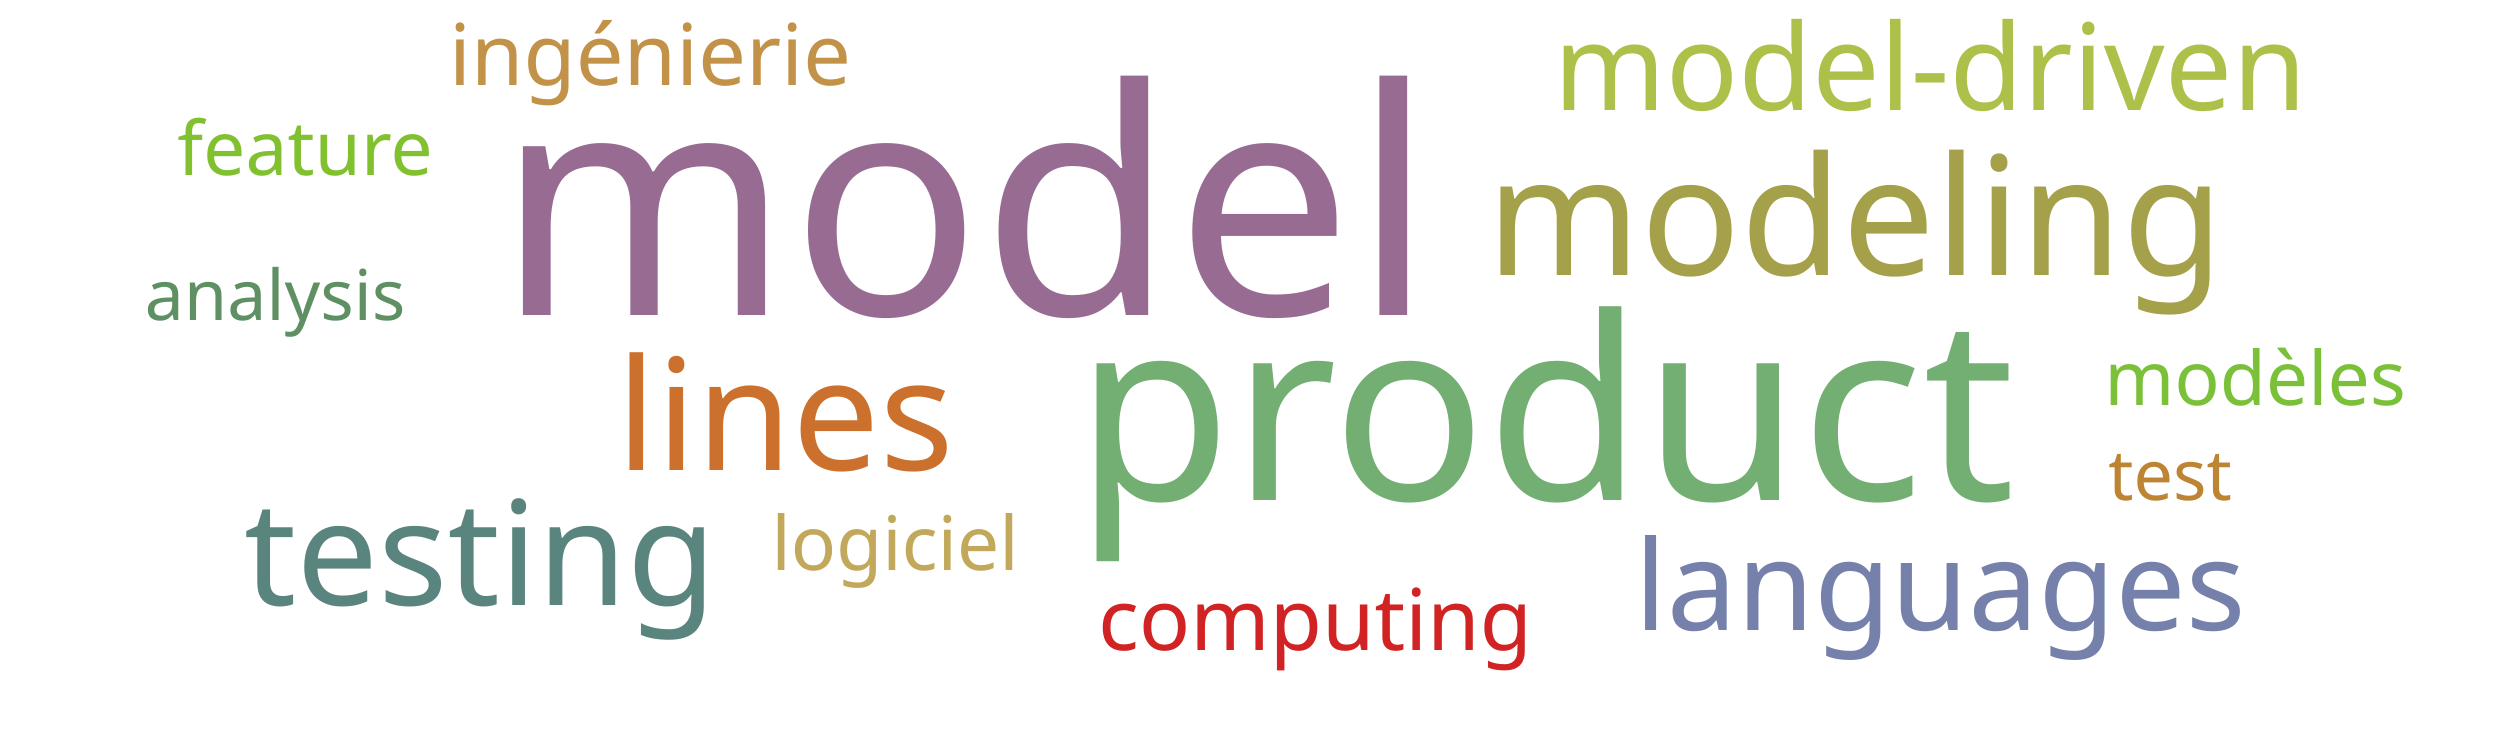
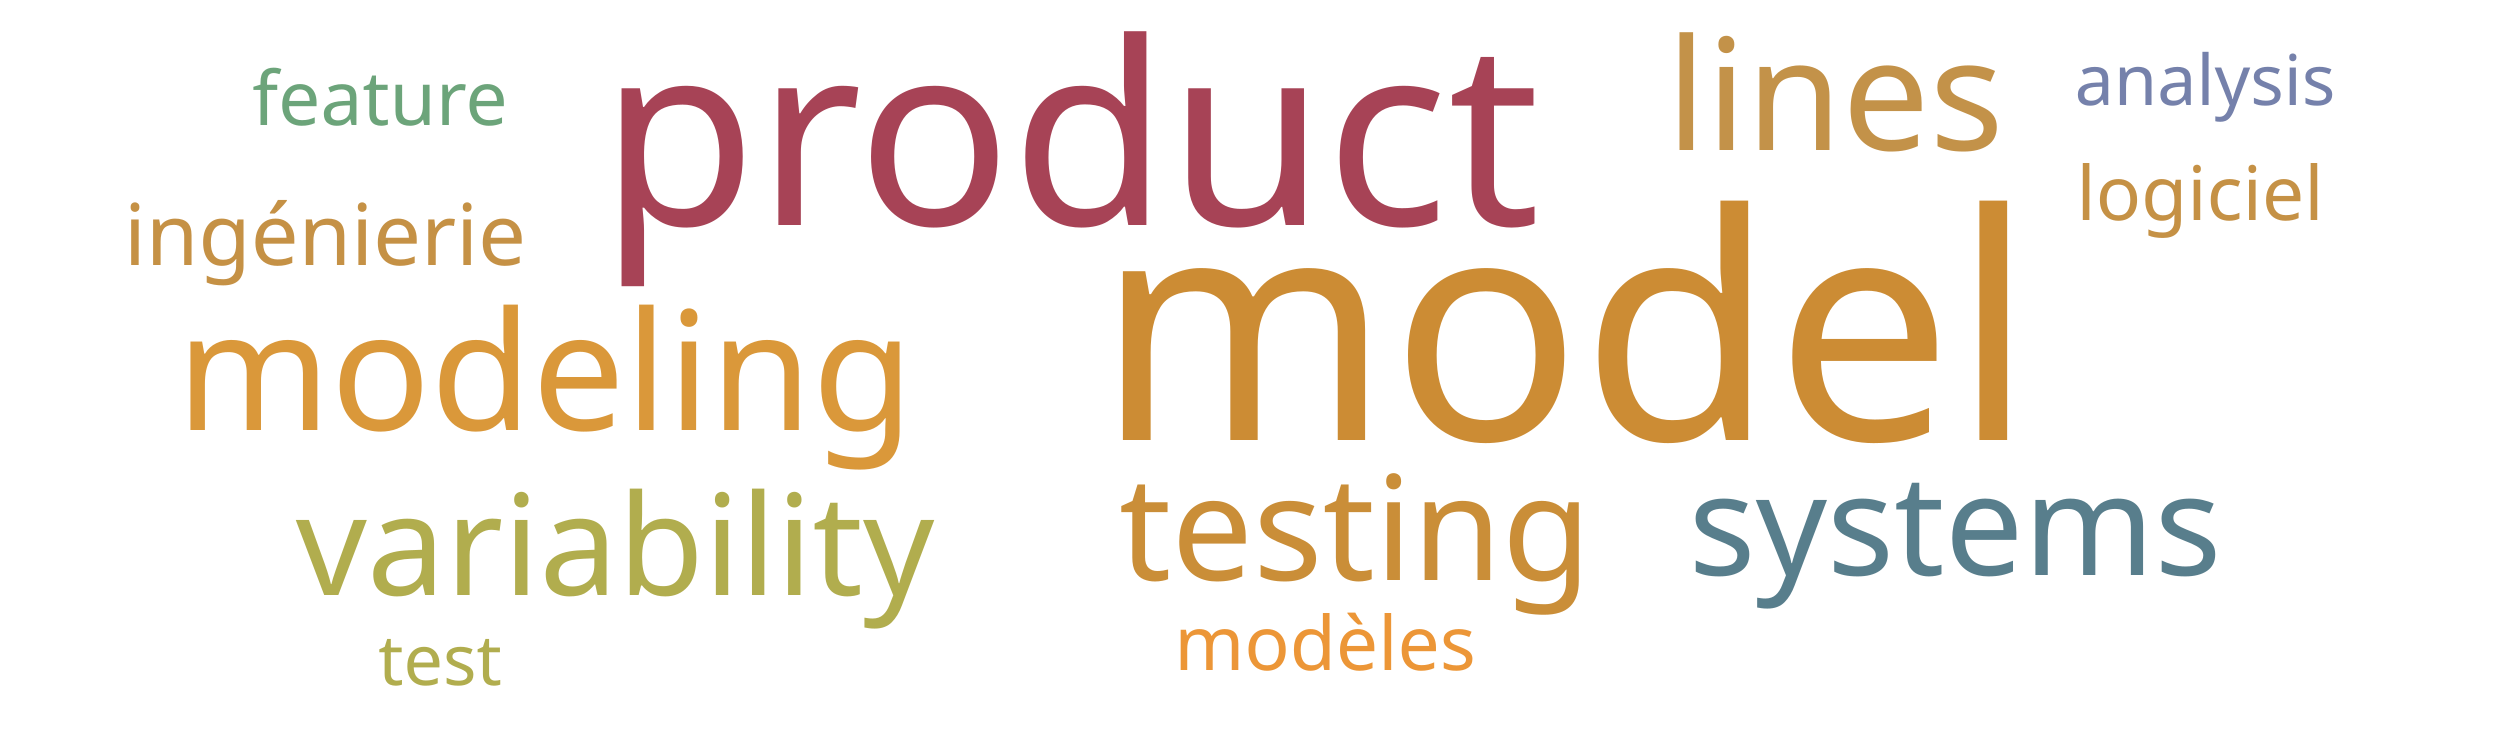
<svg xmlns="http://www.w3.org/2000/svg" width="500" height="150">
  <g transform="translate(250, 75)">
-     <text text-anchor="middle" style="font-family: Impact; font-size: 63px; fill: #986b92" transform="translate(-57,-12)rotate(0)">model</text>
-     <text text-anchor="middle" style="font-family: Impact; font-size: 51px; fill: #73ae72" transform="translate(59,25)rotate(0)">product</text>
-     <text text-anchor="middle" style="font-family: Impact; font-size: 33px; fill: #a5a14a" transform="translate(121,-20)rotate(0)">modeling</text>
-     <text text-anchor="middle" style="font-family: Impact; font-size: 31px; fill: #cb702d" transform="translate(-93,19)rotate(0)">lines</text>
-     <text text-anchor="middle" style="font-family: Impact; font-size: 29px; fill: #5a847e" transform="translate(-154,46)rotate(0)">testing</text>
-     <text text-anchor="middle" style="font-family: Impact; font-size: 25px; fill: #7581ab" transform="translate(138,51)rotate(0)">languages</text>
-     <text text-anchor="middle" style="font-family: Impact; font-size: 24px; fill: #adc14a" transform="translate(136,-53)rotate(0)">model-driven</text>
-     <text text-anchor="middle" style="font-family: Impact; font-size: 17px; fill: #c39249" transform="translate(-120,-58)rotate(0)">ingénierie</text>
-     <text text-anchor="middle" style="font-family: Impact; font-size: 17px; fill: #d12323" transform="translate(13,55)rotate(0)">computing</text>
-     <text text-anchor="middle" style="font-family: Impact; font-size: 15px; fill: #7bc039" transform="translate(201,6)rotate(0)">modèles</text>
-     <text text-anchor="middle" style="font-family: Impact; font-size: 15px; fill: #c1a85a" transform="translate(-71,39)rotate(0)">logiciel</text>
-     <text text-anchor="middle" style="font-family: Impact; font-size: 15px; fill: #81c130" transform="translate(-189,-40)rotate(0)">feature</text>
-     <text text-anchor="middle" style="font-family: Impact; font-size: 14px; fill: #5e9063" transform="translate(-195,-11)rotate(0)">analysis</text>
-     <text text-anchor="middle" style="font-family: Impact; font-size: 14px; fill: #bc8433" transform="translate(184,25)rotate(0)">test</text>
+     <text text-anchor="middle" style="font-family: Impact; font-size: 63px; fill: #cc8c34" transform="translate(63,13)rotate(0)">model</text>
+     <text text-anchor="middle" style="font-family: Impact; font-size: 51px; fill: #a74356" transform="translate(-36,-30)rotate(0)">product</text>
+     <text text-anchor="middle" style="font-family: Impact; font-size: 33px; fill: #da983a" transform="translate(-141,11)rotate(0)">modeling</text>
+     <text text-anchor="middle" style="font-family: Impact; font-size: 31px; fill: #c39249" transform="translate(117,-45)rotate(0)">lines</text>
+     <text text-anchor="middle" style="font-family: Impact; font-size: 29px; fill: #ca8e38" transform="translate(21,41)rotate(0)">testing</text>
+     <text text-anchor="middle" style="font-family: Impact; font-size: 28px; fill: #b1ad4e" transform="translate(-127,44)rotate(0)">variability</text>
+     <text text-anchor="middle" style="font-family: Impact; font-size: 28px; fill: #587e8c" transform="translate(141,40)rotate(0)">systems</text>
+     <text text-anchor="middle" style="font-family: Impact; font-size: 17px; fill: #c59145" transform="translate(-185,-22)rotate(0)">ingénierie</text>
+     <text text-anchor="middle" style="font-family: Impact; font-size: 15px; fill: #ec9637" transform="translate(15,59)rotate(0)">modèles</text>
+     <text text-anchor="middle" style="font-family: Impact; font-size: 15px; fill: #c59145" transform="translate(190,-31)rotate(0)">logiciel</text>
+     <text text-anchor="middle" style="font-family: Impact; font-size: 15px; fill: #6ca47a" transform="translate(-174,-50)rotate(0)">feature</text>
+     <text text-anchor="middle" style="font-family: Impact; font-size: 14px; fill: #7581ab" transform="translate(191,-54)rotate(0)">analysis</text>
+     <text text-anchor="middle" style="font-family: Impact; font-size: 14px; fill: #b1ad4e" transform="translate(-162,62)rotate(0)">test</text>
  </g>
</svg>
